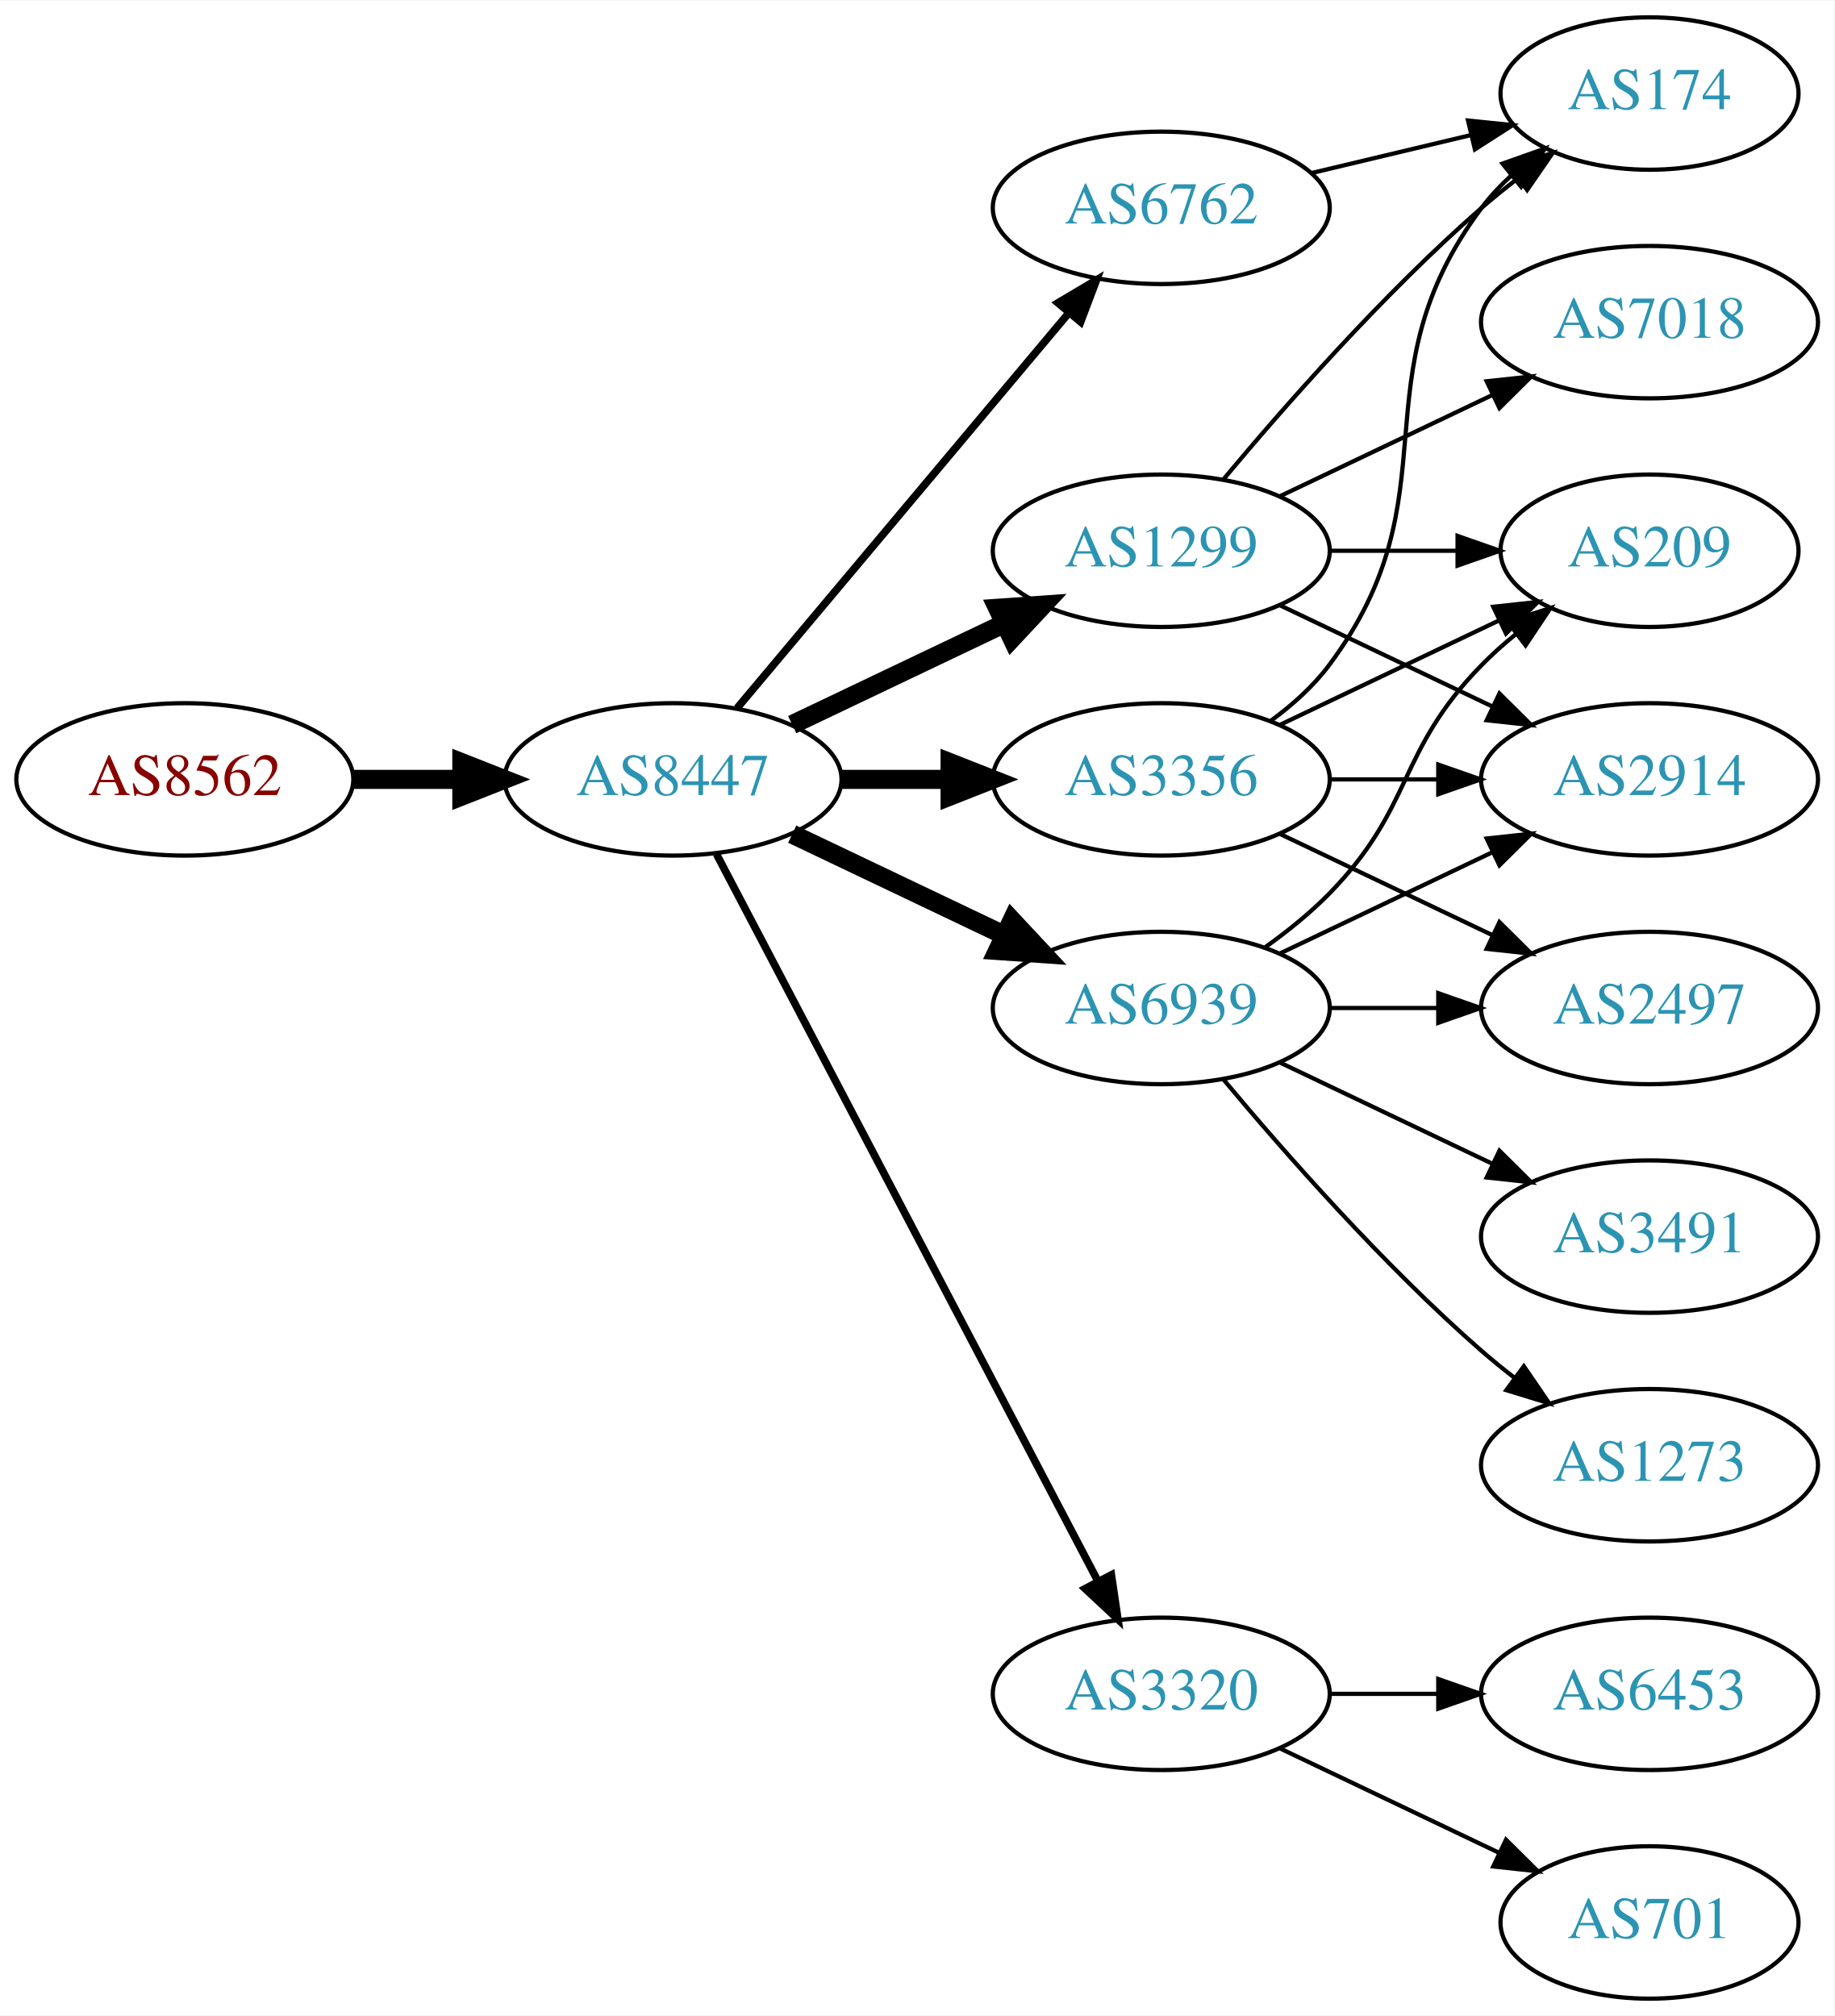
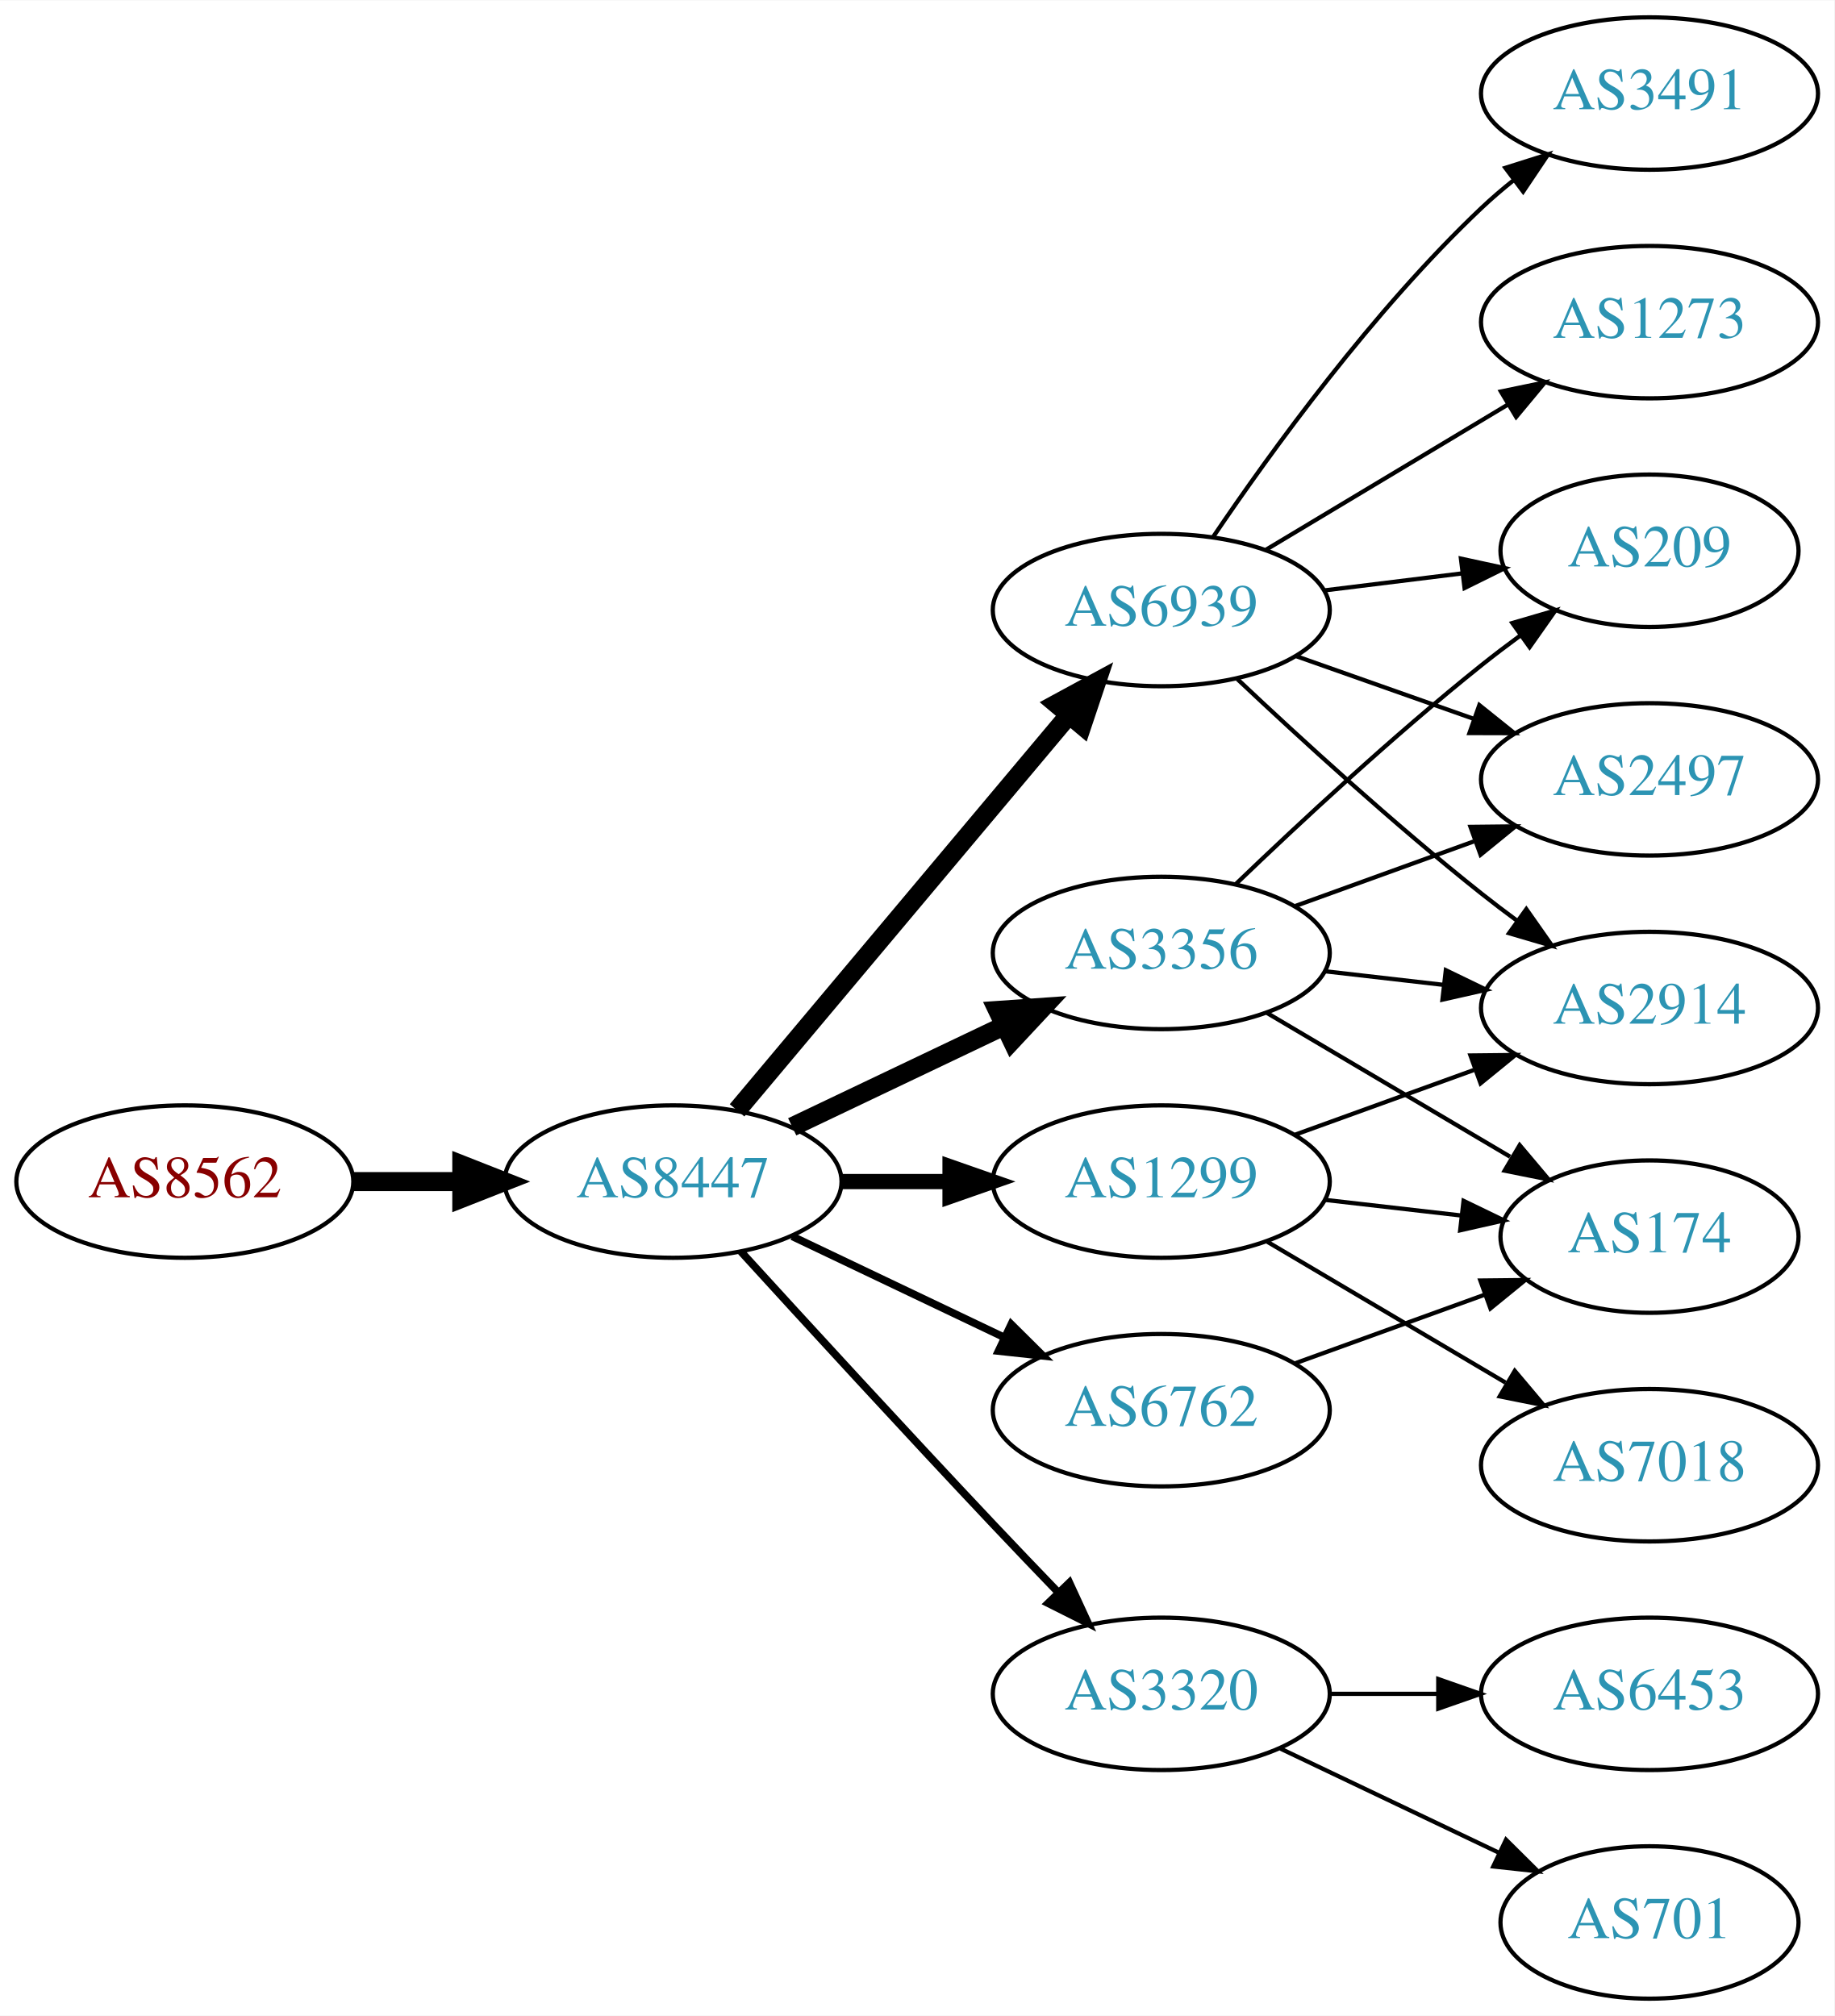
<svg xmlns="http://www.w3.org/2000/svg" xmlns:xlink="http://www.w3.org/1999/xlink" width="433pt" height="476pt" viewBox="0.00 0.00 433.17 476.00">
  <g id="graph0" class="graph" transform="scale(1 1) rotate(0) translate(4 472)">
    <polygon fill="white" stroke="none" points="-4,4 -4,-472 429.172,-472 429.172,4 -4,4" />
    <g id="node1" class="node">
      <g id="a_node1">
        <a xlink:href="/asn/8562" xlink:title="AS8562 ~ A1 Telekom Austria AG [AT]">
-           <ellipse fill="#ffffff" stroke="black" cx="39.647" cy="-288" rx="39.794" ry="18" />
-           <text text-anchor="middle" x="39.647" y="-284.3" font-family="Times,serif" font-size="14.00" fill="#880000">AS8562</text>
+           <ellipse fill="#ffffff" stroke="black" cx="39.647" cy="-193" rx="39.794" ry="18" />
+           <text text-anchor="middle" x="39.647" y="-189.3" font-family="Times,serif" font-size="14.00" fill="#880000">AS8562</text>
        </a>
      </g>
    </g>
    <g id="node2" class="node">
      <g id="a_node2">
        <a xlink:href="/asn/8447" xlink:title="AS8447 ~ A1 Telekom Austria AG [AT]">
-           <ellipse fill="#ffffff" stroke="black" cx="154.939" cy="-288" rx="39.794" ry="18" />
-           <text text-anchor="middle" x="154.939" y="-284.3" font-family="Times,serif" font-size="14.00" fill="#2c94b3">AS8447</text>
+           <ellipse fill="#ffffff" stroke="black" cx="154.939" cy="-193" rx="39.794" ry="18" />
+           <text text-anchor="middle" x="154.939" y="-189.3" font-family="Times,serif" font-size="14.00" fill="#2c94b3">AS8447</text>
        </a>
      </g>
    </g>
    <g id="edge1" class="edge">
-       <path fill="none" stroke="black" stroke-width="4.5" d="M79.319,-288C87.522,-288 96.286,-288 104.818,-288" />
-       <polygon fill="black" stroke="black" stroke-width="4.5" points="105.057,-291.938 115.057,-288 105.057,-284.063 105.057,-291.938" />
+       <path fill="none" stroke="black" stroke-width="4.5" d="M79.319,-193C87.522,-193 96.286,-193 104.818,-193" />
+       <polygon fill="black" stroke="black" stroke-width="4.5" points="105.057,-196.938 115.057,-193 105.057,-189.063 105.057,-196.938" />
    </g>
    <g id="node3" class="node">
      <g id="a_node3">
-         <a xlink:href="/asn/3356" xlink:title="AS3356 ~ Level 3 Parent, LLC [US]">
-           <ellipse fill="#ffffff" stroke="black" cx="270.232" cy="-288" rx="39.794" ry="18" />
-           <text text-anchor="middle" x="270.232" y="-284.3" font-family="Times,serif" font-size="14.00" fill="#2c94b3">AS3356</text>
+         <a xlink:href="/asn/6939" xlink:title="AS6939 ~ Hurricane Electric LLC [US]">
+           <ellipse fill="#ffffff" stroke="black" cx="270.232" cy="-328" rx="39.794" ry="18" />
+           <text text-anchor="middle" x="270.232" y="-324.3" font-family="Times,serif" font-size="14.00" fill="#2c94b3">AS6939</text>
        </a>
      </g>
    </g>
    <g id="edge2" class="edge">
-       <path fill="none" stroke="black" stroke-width="4.5" d="M194.612,-288C202.815,-288 211.579,-288 220.111,-288" />
-       <polygon fill="black" stroke="black" stroke-width="4.5" points="220.35,-291.938 230.35,-288 220.35,-284.063 220.35,-291.938" />
+       <path fill="none" stroke="black" stroke-width="4.5" d="M170.059,-209.825C189.734,-233.269 225.538,-275.934 248.316,-303.076" />
+       <polygon fill="black" stroke="black" stroke-width="4.5" points="245.49,-305.834 254.935,-310.963 251.523,-300.772 245.49,-305.834" />
    </g>
    <g id="node4" class="node">
      <g id="a_node4">
-         <a xlink:href="/asn/6939" xlink:title="AS6939 ~ Hurricane Electric LLC [US]">
-           <ellipse fill="#ffffff" stroke="black" cx="270.232" cy="-234" rx="39.794" ry="18" />
-           <text text-anchor="middle" x="270.232" y="-230.3" font-family="Times,serif" font-size="14.00" fill="#2c94b3">AS6939</text>
+         <a xlink:href="/asn/1299" xlink:title="AS1299 ~ Telia Carrier [EU]">
+           <ellipse fill="#ffffff" stroke="black" cx="270.232" cy="-193" rx="39.794" ry="18" />
+           <text text-anchor="middle" x="270.232" y="-189.3" font-family="Times,serif" font-size="14.00" fill="#2c94b3">AS1299</text>
        </a>
      </g>
    </g>
    <g id="edge3" class="edge">
-       <path fill="none" stroke="black" stroke-width="4.5" d="M183.076,-275.066C198.07,-267.919 216.891,-258.948 233.114,-251.215" />
-       <polygon fill="black" stroke="black" stroke-width="4.5" points="234.985,-254.686 242.317,-246.829 231.596,-247.577 234.985,-254.686" />
+       <path fill="none" stroke="black" stroke-width="3.6" d="M194.612,-193C202.815,-193 211.579,-193 220.111,-193" />
+       <polygon fill="black" stroke="black" stroke-width="3.6" points="220.35,-196.5 230.35,-193 220.35,-189.5 220.35,-196.5" />
    </g>
    <g id="node5" class="node">
      <g id="a_node5">
-         <a xlink:href="/asn/1299" xlink:title="AS1299 ~ Telia Carrier [EU]">
-           <ellipse fill="#ffffff" stroke="black" cx="270.232" cy="-342" rx="39.794" ry="18" />
-           <text text-anchor="middle" x="270.232" y="-338.3" font-family="Times,serif" font-size="14.00" fill="#2c94b3">AS1299</text>
+         <a xlink:href="/asn/6762" xlink:title="AS6762 ~ TELECOM ITALIA SPARKLE S.p.A. [IT]">
+           <ellipse fill="#ffffff" stroke="black" cx="270.232" cy="-139" rx="39.794" ry="18" />
+           <text text-anchor="middle" x="270.232" y="-135.3" font-family="Times,serif" font-size="14.00" fill="#2c94b3">AS6762</text>
        </a>
      </g>
    </g>
    <g id="edge4" class="edge">
-       <path fill="none" stroke="black" stroke-width="4.5" d="M183.076,-300.934C198.07,-308.081 216.891,-317.052 233.114,-324.785" />
-       <polygon fill="black" stroke="black" stroke-width="4.5" points="231.596,-328.423 242.317,-329.171 234.985,-321.314 231.596,-328.423" />
+       <path fill="none" stroke="black" stroke-width="1.8" d="M183.076,-180.066C198.07,-172.919 216.891,-163.948 233.114,-156.215" />
+       <polygon fill="black" stroke="black" stroke-width="1.8" points="234.796,-159.291 242.317,-151.829 231.784,-152.972 234.796,-159.291" />
    </g>
    <g id="node6" class="node">
      <g id="a_node6">
-         <a xlink:href="/asn/6762" xlink:title="AS6762 ~ TELECOM ITALIA SPARKLE S.p.A. [IT]">
-           <ellipse fill="#ffffff" stroke="black" cx="270.232" cy="-423" rx="39.794" ry="18" />
-           <text text-anchor="middle" x="270.232" y="-419.3" font-family="Times,serif" font-size="14.00" fill="#2c94b3">AS6762</text>
+         <a xlink:href="/asn/3356" xlink:title="AS3356 ~ Level 3 Parent, LLC [US]">
+           <ellipse fill="#ffffff" stroke="black" cx="270.232" cy="-247" rx="39.794" ry="18" />
+           <text text-anchor="middle" x="270.232" y="-243.3" font-family="Times,serif" font-size="14.00" fill="#2c94b3">AS3356</text>
        </a>
      </g>
    </g>
    <g id="edge5" class="edge">
-       <path fill="none" stroke="black" stroke-width="1.8" d="M170.059,-304.825C189.734,-328.269 225.538,-370.934 248.316,-398.076" />
-       <polygon fill="black" stroke="black" stroke-width="1.8" points="245.825,-400.553 254.935,-405.963 251.188,-396.053 245.825,-400.553" />
+       <path fill="none" stroke="black" stroke-width="4.5" d="M183.076,-205.934C198.07,-213.081 216.891,-222.052 233.114,-229.785" />
+       <polygon fill="black" stroke="black" stroke-width="4.5" points="231.596,-233.423 242.317,-234.171 234.985,-226.314 231.596,-233.423" />
    </g>
    <g id="node7" class="node">
      <g id="a_node7">
        <a xlink:href="/asn/3320" xlink:title="AS3320 ~ DTAG [DE]">
          <ellipse fill="#ffffff" stroke="black" cx="270.232" cy="-72" rx="39.794" ry="18" />
          <text text-anchor="middle" x="270.232" y="-68.3" font-family="Times,serif" font-size="14.00" fill="#2c94b3">AS3320</text>
        </a>
      </g>
    </g>
    <g id="edge6" class="edge">
-       <path fill="none" stroke="black" stroke-width="1.8" d="M165.211,-270.324C185.052,-232.495 231.73,-143.501 255.216,-98.722" />
-       <polygon fill="black" stroke="black" stroke-width="1.8" points="258.447,-100.099 259.992,-89.618 252.247,-96.848 258.447,-100.099" />
+       <path fill="none" stroke="black" stroke-width="1.8" d="M170.981,-176.45C185.977,-160.005 209.718,-134.115 230.586,-112 235.484,-106.809 240.775,-101.282 245.823,-96.045" />
+       <polygon fill="black" stroke="black" stroke-width="1.8" points="248.537,-98.274 252.973,-88.653 243.505,-93.407 248.537,-98.274" />
    </g>
    <g id="node8" class="node">
      <g id="a_node8">
-         <a xlink:href="/asn/174" xlink:title="AS174 ~ Cogent Communications [US]">
-           <ellipse fill="#ffffff" stroke="black" cx="385.525" cy="-450" rx="35.194" ry="18" />
-           <text text-anchor="middle" x="385.525" y="-446.3" font-family="Times,serif" font-size="14.00" fill="#2c94b3">AS174</text>
+         <a xlink:href="/asn/1273" xlink:title="AS1273 ~ Vodafone Group PLC [EU]">
+           <ellipse fill="#ffffff" stroke="black" cx="385.525" cy="-396" rx="39.794" ry="18" />
+           <text text-anchor="middle" x="385.525" y="-392.3" font-family="Times,serif" font-size="14.00" fill="#2c94b3">AS1273</text>
        </a>
      </g>
    </g>
    <g id="edge7" class="edge">
-       <path fill="none" stroke="black" d="M296.163,-301.882C301.239,-305.611 306.157,-310.016 309.879,-315 340.15,-355.542 315.607,-382.458 345.879,-423 347.887,-425.689 350.242,-428.209 352.784,-430.546" />
-       <polygon fill="black" stroke="black" points="350.812,-433.452 360.799,-436.989 355.198,-427.996 350.812,-433.452" />
+       <path fill="none" stroke="black" d="M294.982,-342.255C311.599,-352.229 333.995,-365.671 352.232,-376.617" />
+       <polygon fill="black" stroke="black" points="350.431,-379.618 360.807,-381.764 354.034,-373.616 350.431,-379.618" />
    </g>
    <g id="node9" class="node">
      <g id="a_node9">
-         <a xlink:href="/asn/2497" xlink:title="AS2497 ~ Internet Initiative Japan Inc. [JP]">
+         <a xlink:href="/asn/2914" xlink:title="AS2914 ~ NTT America, Inc. [US]">
          <ellipse fill="#ffffff" stroke="black" cx="385.525" cy="-234" rx="39.794" ry="18" />
-           <text text-anchor="middle" x="385.525" y="-230.3" font-family="Times,serif" font-size="14.00" fill="#2c94b3">AS2497</text>
+           <text text-anchor="middle" x="385.525" y="-230.3" font-family="Times,serif" font-size="14.00" fill="#2c94b3">AS2914</text>
        </a>
      </g>
    </g>
    <g id="edge8" class="edge">
-       <path fill="none" stroke="black" d="M298.369,-275.066C313.363,-267.919 332.184,-258.948 348.407,-251.215" />
-       <polygon fill="black" stroke="black" points="350.089,-254.291 357.61,-246.829 347.077,-247.972 350.089,-254.291" />
+       <path fill="none" stroke="black" d="M288.207,-311.68C303.01,-297.716 325.279,-277.342 345.879,-261 348.59,-258.849 351.46,-256.672 354.362,-254.537" />
+       <polygon fill="black" stroke="black" points="356.436,-257.356 362.521,-248.683 352.356,-251.669 356.436,-257.356" />
    </g>
    <g id="node10" class="node">
      <g id="a_node10">
+         <a xlink:href="/asn/3491" xlink:title="AS3491 ~ PCCW Global, Inc. [US]">
+           <ellipse fill="#ffffff" stroke="black" cx="385.525" cy="-450" rx="39.794" ry="18" />
+           <text text-anchor="middle" x="385.525" y="-446.3" font-family="Times,serif" font-size="14.00" fill="#2c94b3">AS3491</text>
+         </a>
+       </g>
+     </g>
+     <g id="edge9" class="edge">
+       <path fill="none" stroke="black" d="M282.552,-345.378C296.126,-365.444 320.271,-398.792 345.879,-423 348.258,-425.249 350.837,-427.454 353.496,-429.575" />
+       <polygon fill="black" stroke="black" points="351.488,-432.444 361.589,-435.64 355.686,-426.843 351.488,-432.444" />
+     </g>
+     <g id="node11" class="node">
+       <g id="a_node11">
+         <a xlink:href="/asn/2497" xlink:title="AS2497 ~ Internet Initiative Japan Inc. [JP]">
+           <ellipse fill="#ffffff" stroke="black" cx="385.525" cy="-288" rx="39.794" ry="18" />
+           <text text-anchor="middle" x="385.525" y="-284.3" font-family="Times,serif" font-size="14.00" fill="#2c94b3">AS2497</text>
+         </a>
+       </g>
+     </g>
+     <g id="edge10" class="edge">
+       <path fill="none" stroke="black" d="M302.19,-317.07C315.054,-312.528 330.16,-307.195 343.896,-302.345" />
+       <polygon fill="black" stroke="black" points="345.341,-305.547 353.605,-298.917 343.01,-298.946 345.341,-305.547" />
+     </g>
+     <g id="node12" class="node">
+       <g id="a_node12">
        <a xlink:href="/asn/209" xlink:title="AS209 ~ CenturyLink Communications, LLC [US]">
          <ellipse fill="#ffffff" stroke="black" cx="385.525" cy="-342" rx="35.194" ry="18" />
          <text text-anchor="middle" x="385.525" y="-338.3" font-family="Times,serif" font-size="14.00" fill="#2c94b3">AS209</text>
        </a>
      </g>
    </g>
-     <g id="edge9" class="edge">
-       <path fill="none" stroke="black" d="M298.369,-300.934C313.801,-308.29 333.286,-317.577 349.821,-325.459" />
-       <polygon fill="black" stroke="black" points="348.63,-328.768 359.163,-329.911 351.642,-322.449 348.63,-328.768" />
-     </g>
-     <g id="node11" class="node">
-       <g id="a_node11">
-         <a xlink:href="/asn/2914" xlink:title="AS2914 ~ NTT America, Inc. [US]">
-           <ellipse fill="#ffffff" stroke="black" cx="385.525" cy="-288" rx="39.794" ry="18" />
-           <text text-anchor="middle" x="385.525" y="-284.3" font-family="Times,serif" font-size="14.00" fill="#2c94b3">AS2914</text>
-         </a>
-       </g>
-     </g>
-     <g id="edge10" class="edge">
-       <path fill="none" stroke="black" d="M309.905,-288C318.108,-288 326.872,-288 335.404,-288" />
-       <polygon fill="black" stroke="black" points="335.643,-291.5 345.643,-288 335.643,-284.5 335.643,-291.5" />
-     </g>
-     <g id="edge14" class="edge">
-       <path fill="none" stroke="black" d="M309.905,-234C318.108,-234 326.872,-234 335.404,-234" />
-       <polygon fill="black" stroke="black" points="335.643,-237.5 345.643,-234 335.643,-230.5 335.643,-237.5" />
-     </g>
-     <g id="edge13" class="edge">
-       <path fill="none" stroke="black" d="M294.826,-248.389C300.082,-252.148 305.414,-256.437 309.879,-261 330.051,-281.617 325.706,-294.383 345.879,-315 348.358,-317.534 351.105,-319.983 353.957,-322.304" />
-       <polygon fill="black" stroke="black" points="352.049,-325.248 362.142,-328.468 356.26,-319.657 352.049,-325.248" />
-     </g>
    <g id="edge11" class="edge">
-       <path fill="none" stroke="black" d="M298.369,-246.934C313.363,-254.081 332.184,-263.052 348.407,-270.785" />
-       <polygon fill="black" stroke="black" points="347.077,-274.028 357.61,-275.171 350.089,-267.709 347.077,-274.028" />
-     </g>
-     <g id="node12" class="node">
-       <g id="a_node12">
-         <a xlink:href="/asn/1273" xlink:title="AS1273 ~ Vodafone Group PLC [EU]">
-           <ellipse fill="#ffffff" stroke="black" cx="385.525" cy="-126" rx="39.794" ry="18" />
-           <text text-anchor="middle" x="385.525" y="-122.3" font-family="Times,serif" font-size="14.00" fill="#2c94b3">AS1273</text>
-         </a>
-       </g>
-     </g>
-     <g id="edge12" class="edge">
-       <path fill="none" stroke="black" d="M284.862,-217.183C299.145,-200.071 322.691,-173.255 345.879,-153 348.345,-150.846 350.983,-148.706 353.681,-146.628" />
-       <polygon fill="black" stroke="black" points="355.854,-149.375 361.835,-140.63 351.706,-143.736 355.854,-149.375" />
+       <path fill="none" stroke="black" d="M308.643,-332.623C319.095,-333.915 330.539,-335.329 341.298,-336.658" />
+       <polygon fill="black" stroke="black" points="340.994,-340.147 351.348,-337.9 341.853,-333.2 340.994,-340.147" />
+     </g>
+     <g id="edge19" class="edge">
+       <path fill="none" stroke="black" d="M301.891,-204.095C314.863,-208.79 330.157,-214.324 344.038,-219.348" />
+       <polygon fill="black" stroke="black" points="343.248,-222.784 353.842,-222.896 345.63,-216.202 343.248,-222.784" />
    </g>
    <g id="node13" class="node">
      <g id="a_node13">
-         <a xlink:href="/asn/3491" xlink:title="AS3491 ~ PCCW Global, Inc. [US]">
-           <ellipse fill="#ffffff" stroke="black" cx="385.525" cy="-180" rx="39.794" ry="18" />
-           <text text-anchor="middle" x="385.525" y="-176.3" font-family="Times,serif" font-size="14.00" fill="#2c94b3">AS3491</text>
-         </a>
-       </g>
+         <a xlink:href="/asn/174" xlink:title="AS174 ~ Cogent Communications [US]">
+           <ellipse fill="#ffffff" stroke="black" cx="385.525" cy="-180" rx="35.194" ry="18" />
+           <text text-anchor="middle" x="385.525" y="-176.3" font-family="Times,serif" font-size="14.00" fill="#2c94b3">AS174</text>
+         </a>
+       </g>
+     </g>
+     <g id="edge20" class="edge">
+       <path fill="none" stroke="black" d="M308.957,-188.671C319.192,-187.497 330.358,-186.216 340.889,-185.007" />
+       <polygon fill="black" stroke="black" points="341.616,-188.447 351.151,-183.83 340.817,-181.492 341.616,-188.447" />
+     </g>
+     <g id="node16" class="node">
+       <g id="a_node16">
+         <a xlink:href="/asn/7018" xlink:title="AS7018 ~ AT&amp;T Services, Inc. [US]">
+           <ellipse fill="#ffffff" stroke="black" cx="385.525" cy="-126" rx="39.794" ry="18" />
+           <text text-anchor="middle" x="385.525" y="-122.3" font-family="Times,serif" font-size="14.00" fill="#2c94b3">AS7018</text>
+         </a>
+       </g>
+     </g>
+     <g id="edge18" class="edge">
+       <path fill="none" stroke="black" d="M295.259,-178.791C311.631,-169.109 333.518,-156.165 351.522,-145.518" />
+       <polygon fill="black" stroke="black" points="353.708,-148.292 360.533,-140.188 350.144,-142.266 353.708,-148.292" />
+     </g>
+     <g id="edge21" class="edge">
+       <path fill="none" stroke="black" d="M301.891,-150.095C315.628,-155.067 331.968,-160.98 346.478,-166.231" />
+       <polygon fill="black" stroke="black" points="345.581,-169.628 356.175,-169.74 347.963,-163.046 345.581,-169.628" />
    </g>
    <g id="edge15" class="edge">
-       <path fill="none" stroke="black" d="M298.369,-221.066C313.363,-213.919 332.184,-204.948 348.407,-197.215" />
-       <polygon fill="black" stroke="black" points="350.089,-200.291 357.61,-192.829 347.077,-193.972 350.089,-200.291" />
-     </g>
-     <g id="edge17" class="edge">
-       <path fill="none" stroke="black" d="M284.862,-358.817C299.145,-375.929 322.691,-402.745 345.879,-423 348.549,-425.332 351.421,-427.648 354.352,-429.886" />
-       <polygon fill="black" stroke="black" points="352.502,-432.87 362.643,-435.939 356.629,-427.216 352.502,-432.87" />
-     </g>
-     <g id="edge19" class="edge">
-       <path fill="none" stroke="black" d="M309.905,-342C319.61,-342 330.101,-342 340.064,-342" />
-       <polygon fill="black" stroke="black" points="340.2,-345.5 350.2,-342 340.2,-338.5 340.2,-345.5" />
-     </g>
-     <g id="edge18" class="edge">
-       <path fill="none" stroke="black" d="M298.369,-329.066C313.363,-321.919 332.184,-312.948 348.407,-305.215" />
-       <polygon fill="black" stroke="black" points="350.089,-308.291 357.61,-300.829 347.077,-301.972 350.089,-308.291" />
+       <path fill="none" stroke="black" d="M308.957,-242.671C317.939,-241.641 327.637,-240.528 336.995,-239.454" />
+       <polygon fill="black" stroke="black" points="337.429,-242.927 346.965,-238.31 336.631,-235.973 337.429,-242.927" />
+     </g>
+     <g id="edge12" class="edge">
+       <path fill="none" stroke="black" d="M301.891,-258.095C314.863,-262.79 330.157,-268.324 344.038,-273.348" />
+       <polygon fill="black" stroke="black" points="343.248,-276.784 353.842,-276.896 345.63,-270.202 343.248,-276.784" />
+     </g>
+     <g id="edge14" class="edge">
+       <path fill="none" stroke="black" d="M287.876,-263.312C302.652,-277.51 325.065,-298.363 345.879,-315 348.8,-317.335 351.909,-319.696 355.046,-322" />
+       <polygon fill="black" stroke="black" points="353.137,-324.937 363.307,-327.908 357.209,-319.244 353.137,-324.937" />
+     </g>
+     <g id="edge13" class="edge">
+       <path fill="none" stroke="black" d="M295.259,-232.791C311.963,-222.912 334.408,-209.639 352.612,-198.873" />
+       <polygon fill="black" stroke="black" points="354.867,-201.606 361.693,-193.503 351.303,-195.581 354.867,-201.606" />
    </g>
    <g id="node14" class="node">
      <g id="a_node14">
-         <a xlink:href="/asn/7018" xlink:title="AS7018 ~ AT&amp;T Services, Inc. [US]">
-           <ellipse fill="#ffffff" stroke="black" cx="385.525" cy="-396" rx="39.794" ry="18" />
-           <text text-anchor="middle" x="385.525" y="-392.3" font-family="Times,serif" font-size="14.00" fill="#2c94b3">AS7018</text>
-         </a>
-       </g>
-     </g>
-     <g id="edge16" class="edge">
-       <path fill="none" stroke="black" d="M298.369,-354.934C313.363,-362.081 332.184,-371.052 348.407,-378.785" />
-       <polygon fill="black" stroke="black" points="347.077,-382.028 357.61,-383.171 350.089,-375.709 347.077,-382.028" />
-     </g>
-     <g id="edge20" class="edge">
-       <path fill="none" stroke="black" d="M305.84,-431.248C317.634,-434.058 330.939,-437.229 343.206,-440.153" />
-       <polygon fill="black" stroke="black" points="342.672,-443.624 353.211,-442.537 344.295,-436.814 342.672,-443.624" />
-     </g>
-     <g id="node15" class="node">
-       <g id="a_node15">
        <a xlink:href="/asn/701" xlink:title="AS701 ~ UUNET [US]">
          <ellipse fill="#ffffff" stroke="black" cx="385.525" cy="-18" rx="35.194" ry="18" />
          <text text-anchor="middle" x="385.525" y="-14.3" font-family="Times,serif" font-size="14.00" fill="#2c94b3">AS701</text>
        </a>
      </g>
    </g>
-     <g id="edge21" class="edge">
+     <g id="edge16" class="edge">
      <path fill="none" stroke="black" d="M298.369,-59.066C313.801,-51.71 333.286,-42.423 349.821,-34.541" />
      <polygon fill="black" stroke="black" points="351.642,-37.551 359.163,-30.089 348.63,-31.232 351.642,-37.551" />
    </g>
-     <g id="node16" class="node">
-       <g id="a_node16">
+     <g id="node15" class="node">
+       <g id="a_node15">
        <a xlink:href="/asn/6453" xlink:title="AS6453 ~ TATA COMMUNICATIONS (AMERICA) INC [US]">
          <ellipse fill="#ffffff" stroke="black" cx="385.525" cy="-72" rx="39.794" ry="18" />
          <text text-anchor="middle" x="385.525" y="-68.3" font-family="Times,serif" font-size="14.00" fill="#2c94b3">AS6453</text>
        </a>
      </g>
    </g>
-     <g id="edge22" class="edge">
+     <g id="edge17" class="edge">
      <path fill="none" stroke="black" d="M309.905,-72C318.108,-72 326.872,-72 335.404,-72" />
      <polygon fill="black" stroke="black" points="335.643,-75.5 345.643,-72 335.643,-68.5 335.643,-75.5" />
    </g>
  </g>
</svg>
